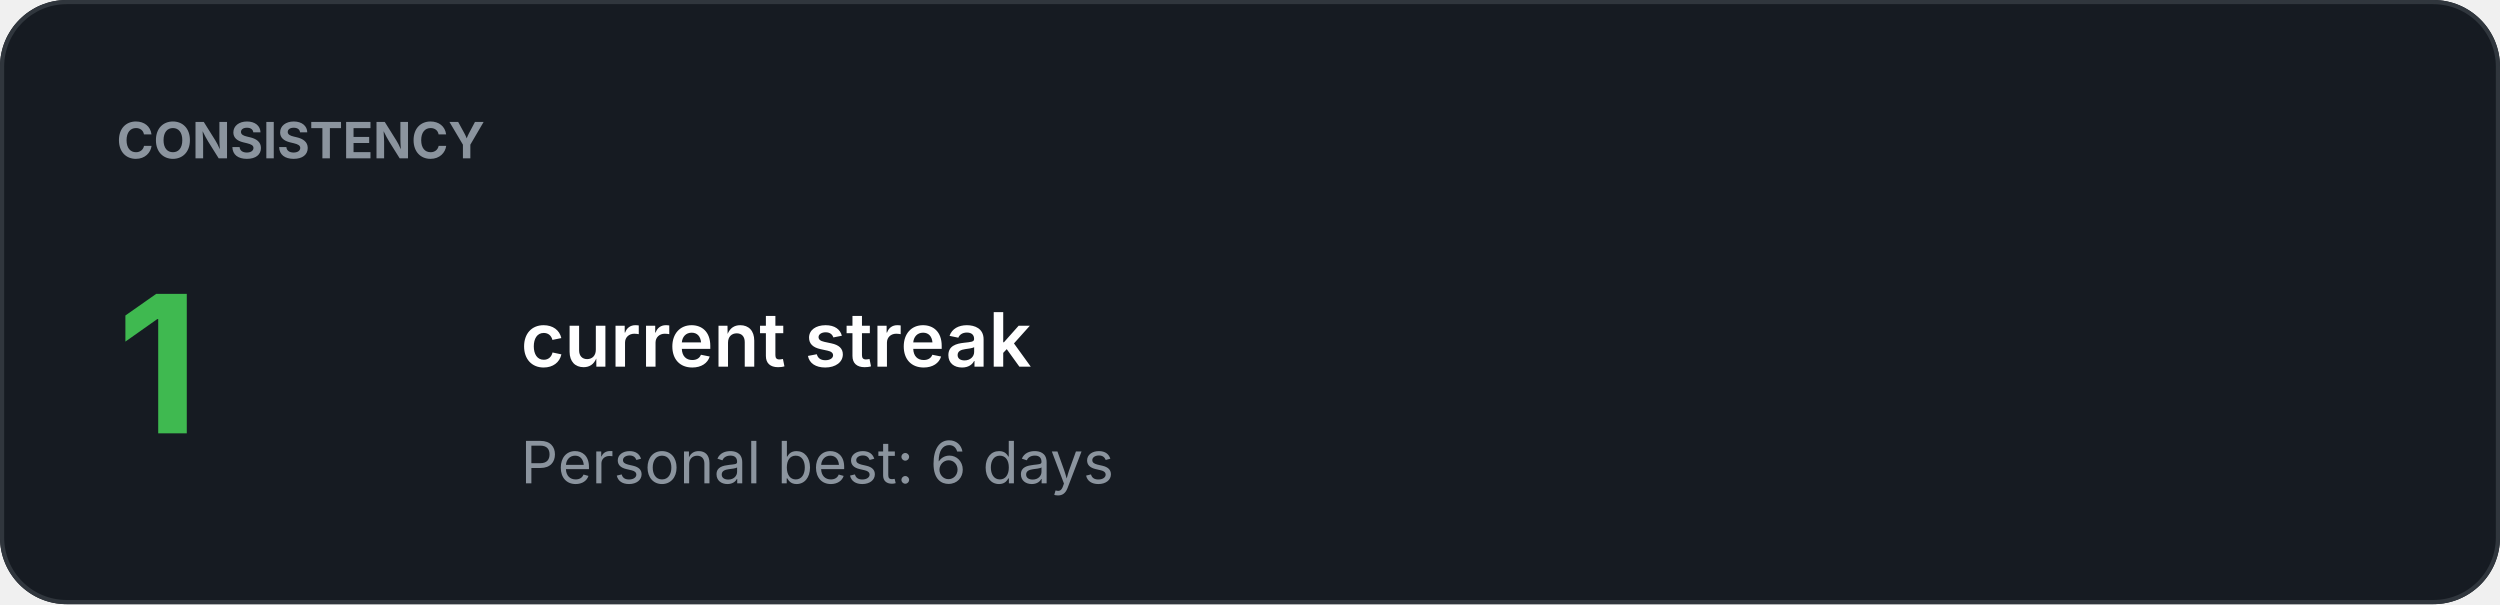
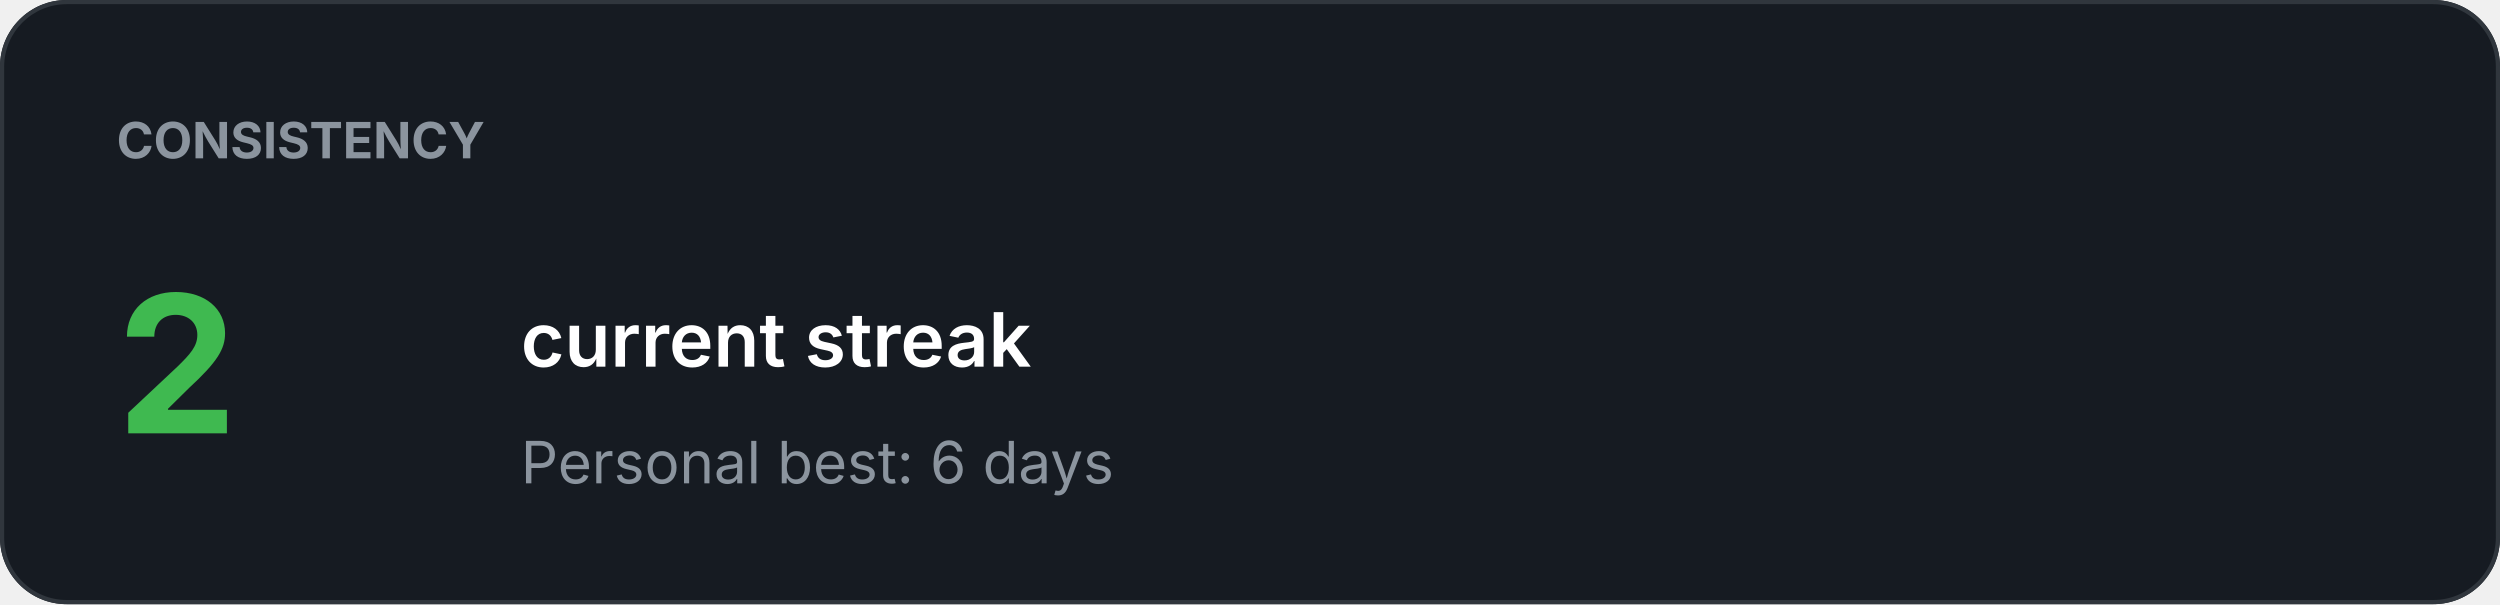
<svg xmlns="http://www.w3.org/2000/svg" width="600" height="145" viewBox="0 0 600 145">
  <rect width="100%" height="100%" rx="16" fill="#161B22" />
  <rect x="0.5" y="0.5" width="599" height="144" rx="15.5" fill="none" stroke="#30363D" />
  <text x="28" y="38" fill="#8B949E" font-family="-apple-system,BlinkMacSystemFont,Segoe UI,sans-serif" font-size="12" font-weight="700">CONSISTENCY</text>
-   <text x="28" y="104" fill="#3FB950" font-family="-apple-system,BlinkMacSystemFont,Segoe UI,sans-serif" font-size="46" font-weight="700">1</text>
+   <text x="28" y="104" fill="#3FB950" font-family="-apple-system,BlinkMacSystemFont,Segoe UI,sans-serif" font-size="46" font-weight="700">2</text>
  <text x="125" y="88" fill="#FFFFFF" font-family="-apple-system,BlinkMacSystemFont,Segoe UI,sans-serif" font-size="18" font-weight="600">current streak</text>
  <text x="125" y="116" fill="#8B949E" font-family="-apple-system,BlinkMacSystemFont,Segoe UI,sans-serif" font-size="14" font-weight="400">Personal best: 6 days</text>
</svg>
